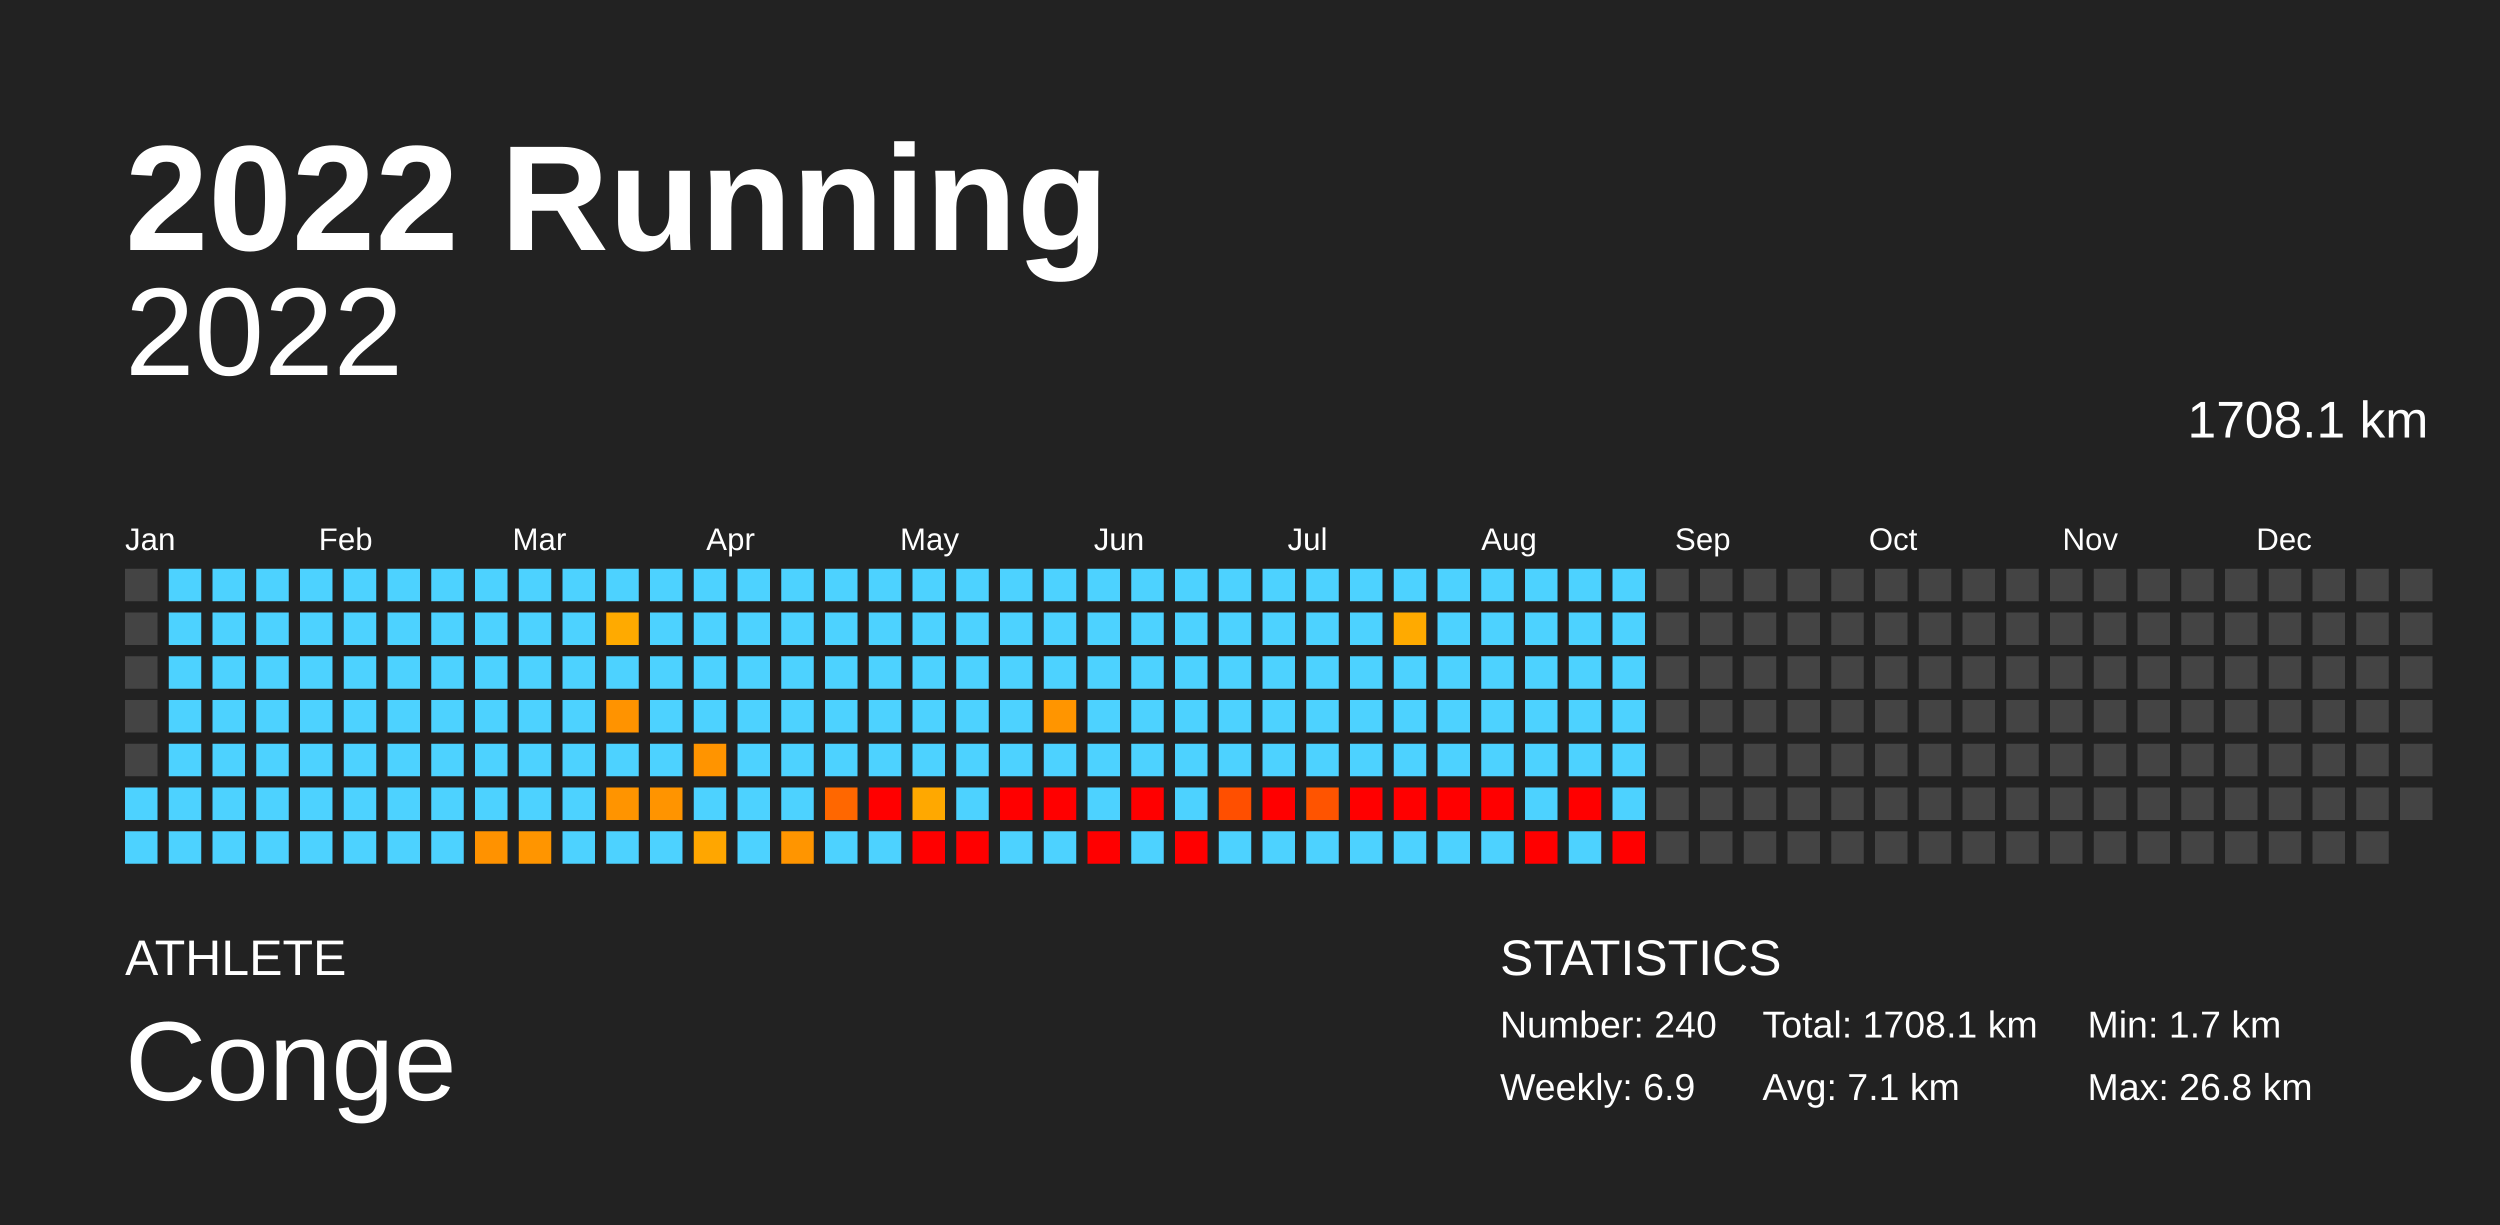
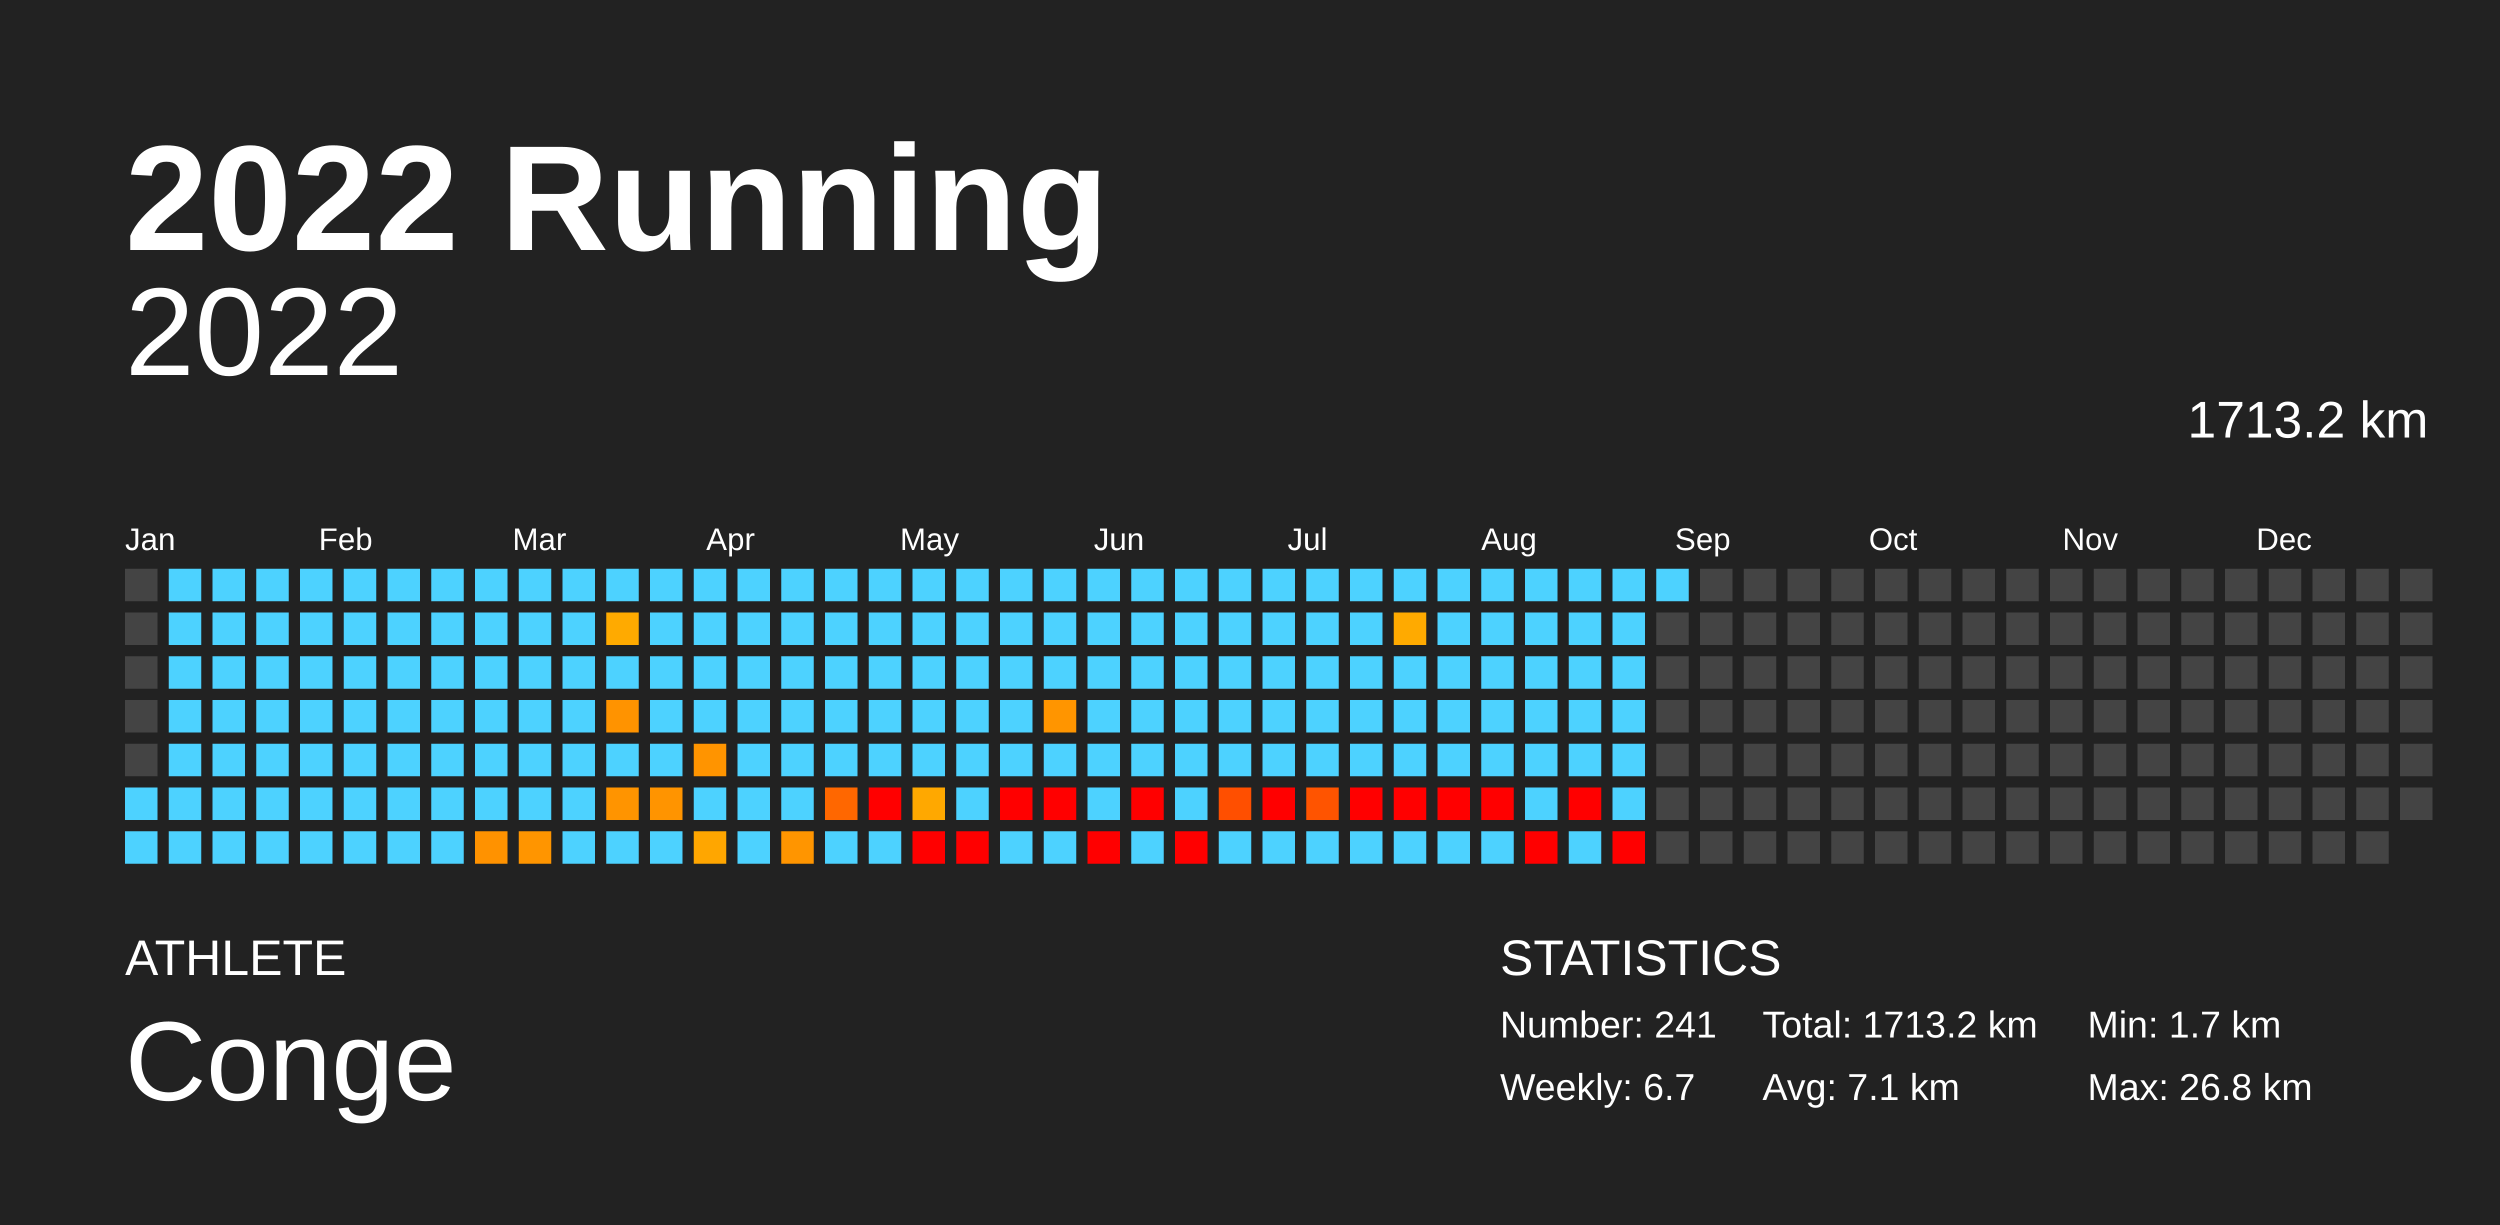
<svg xmlns="http://www.w3.org/2000/svg" baseProfile="full" height="98mm" version="1.1" viewBox="0,0,200,98" width="200mm">
  <defs />
  <rect fill="#222222" height="98" width="200" x="0" y="0" />
  <text fill="#FFFFFF" style="font-size:12px; font-family:Arial; font-weight:bold;" x="10" y="20">2022 Running</text>
  <text fill="#FFFFFF" style="font-size:4px; font-family:Arial" x="10" y="78">ATHLETE</text>
  <text fill="#FFFFFF" style="font-size:9px; font-family:Arial" x="10" y="88">Conge</text>
  <text fill="#FFFFFF" style="font-size:4px; font-family:Arial" x="120" y="78">STATISTICS</text>
-   <text fill="#FFFFFF" style="font-size:3px; font-family:Arial" x="120" y="83">Number: 240</text>
-   <text fill="#FFFFFF" style="font-size:3px; font-family:Arial" x="120" y="88">Weekly: 6.9</text>
-   <text fill="#FFFFFF" style="font-size:3px; font-family:Arial" x="141" y="83">Total: 1708.1 km</text>
+   <text fill="#FFFFFF" style="font-size:3px; font-family:Arial" x="120" y="83">Number: 241</text>
+   <text fill="#FFFFFF" style="font-size:3px; font-family:Arial" x="120" y="88">Weekly: 6.7</text>
+   <text fill="#FFFFFF" style="font-size:3px; font-family:Arial" x="141" y="83">Total: 1713.2 km</text>
  <text fill="#FFFFFF" style="font-size:3px; font-family:Arial" x="141" y="88">Avg: 7.1 km</text>
  <text fill="#FFFFFF" style="font-size:3px; font-family:Arial" x="167" y="83">Min: 1.7 km</text>
  <text fill="#FFFFFF" style="font-size:3px; font-family:Arial" x="167" y="88">Max: 26.8 km</text>
  <text alignment-baseline="hanging" fill="#FFFFFF" style="font-size:10.0px; font-family:Arial;" x="10" y="30">2022</text>
-   <text alignment-baseline="hanging" fill="#FFFFFF" style="font-size:4.125px; font-family:Arial;" x="175" y="35">1708.1 km</text>
+   <text alignment-baseline="hanging" fill="#FFFFFF" style="font-size:4.125px; font-family:Arial;" x="175" y="35">1713.2 km</text>
  <text fill="#FFFFFF" style="font-size:2.5px; font-family:Arial" x="10.0" y="44">Jan</text>
  <text fill="#FFFFFF" style="font-size:2.5px; font-family:Arial" x="25.5" y="44">Feb</text>
  <text fill="#FFFFFF" style="font-size:2.5px; font-family:Arial" x="41.0" y="44">Mar</text>
  <text fill="#FFFFFF" style="font-size:2.5px; font-family:Arial" x="56.5" y="44">Apr</text>
  <text fill="#FFFFFF" style="font-size:2.5px; font-family:Arial" x="72.0" y="44">May</text>
  <text fill="#FFFFFF" style="font-size:2.5px; font-family:Arial" x="87.5" y="44">Jun</text>
  <text fill="#FFFFFF" style="font-size:2.5px; font-family:Arial" x="103.0" y="44">Jul</text>
  <text fill="#FFFFFF" style="font-size:2.5px; font-family:Arial" x="118.5" y="44">Aug</text>
  <text fill="#FFFFFF" style="font-size:2.5px; font-family:Arial" x="134.0" y="44">Sep</text>
  <text fill="#FFFFFF" style="font-size:2.5px; font-family:Arial" x="149.5" y="44">Oct</text>
  <text fill="#FFFFFF" style="font-size:2.5px; font-family:Arial" x="165.0" y="44">Nov</text>
  <text fill="#FFFFFF" style="font-size:2.5px; font-family:Arial" x="180.5" y="44">Dec</text>
  <rect fill="#444444" height="2.6" width="2.6" x="10.0" y="45.5" />
  <rect fill="#444444" height="2.6" width="2.6" x="10.0" y="49.0" />
  <rect fill="#444444" height="2.6" width="2.6" x="10.0" y="52.5" />
  <rect fill="#444444" height="2.6" width="2.6" x="10.0" y="56.0" />
  <rect fill="#444444" height="2.6" width="2.6" x="10.0" y="59.5" />
  <rect fill="#4dd2ff" height="2.6" width="2.6" x="10.0" y="63.0" />
  <rect fill="#4dd2ff" height="2.6" width="2.6" x="10.0" y="66.5" />
  <rect fill="#4dd2ff" height="2.6" width="2.6" x="13.5" y="45.5" />
  <rect fill="#4dd2ff" height="2.6" width="2.6" x="13.5" y="49.0" />
  <rect fill="#4dd2ff" height="2.6" width="2.6" x="13.5" y="52.5" />
  <rect fill="#4dd2ff" height="2.6" width="2.6" x="13.5" y="56.0" />
  <rect fill="#4dd2ff" height="2.6" width="2.6" x="13.5" y="59.5" />
  <rect fill="#4dd2ff" height="2.6" width="2.6" x="13.5" y="63.0" />
  <rect fill="#4dd2ff" height="2.6" width="2.6" x="13.5" y="66.5" />
  <rect fill="#4dd2ff" height="2.6" width="2.6" x="17.0" y="45.5" />
  <rect fill="#4dd2ff" height="2.6" width="2.6" x="17.0" y="49.0" />
  <rect fill="#4dd2ff" height="2.6" width="2.6" x="17.0" y="52.5" />
  <rect fill="#4dd2ff" height="2.6" width="2.6" x="17.0" y="56.0" />
  <rect fill="#4dd2ff" height="2.6" width="2.6" x="17.0" y="59.5" />
  <rect fill="#4dd2ff" height="2.6" width="2.6" x="17.0" y="63.0" />
  <rect fill="#4dd2ff" height="2.6" width="2.6" x="17.0" y="66.5" />
  <rect fill="#4dd2ff" height="2.6" width="2.6" x="20.5" y="45.5" />
  <rect fill="#4dd2ff" height="2.6" width="2.6" x="20.5" y="49.0" />
  <rect fill="#4dd2ff" height="2.6" width="2.6" x="20.5" y="52.5" />
  <rect fill="#4dd2ff" height="2.6" width="2.6" x="20.5" y="56.0" />
  <rect fill="#4dd2ff" height="2.6" width="2.6" x="20.5" y="59.5" />
  <rect fill="#4dd2ff" height="2.6" width="2.6" x="20.5" y="63.0" />
  <rect fill="#4dd2ff" height="2.6" width="2.6" x="20.5" y="66.5" />
  <rect fill="#4dd2ff" height="2.6" width="2.6" x="24.0" y="45.5" />
  <rect fill="#4dd2ff" height="2.6" width="2.6" x="24.0" y="49.0" />
  <rect fill="#4dd2ff" height="2.6" width="2.6" x="24.0" y="52.5" />
  <rect fill="#4dd2ff" height="2.6" width="2.6" x="24.0" y="56.0" />
  <rect fill="#4dd2ff" height="2.6" width="2.6" x="24.0" y="59.5" />
  <rect fill="#4dd2ff" height="2.6" width="2.6" x="24.0" y="63.0" />
  <rect fill="#4dd2ff" height="2.6" width="2.6" x="24.0" y="66.5" />
  <rect fill="#4dd2ff" height="2.6" width="2.6" x="27.5" y="45.5" />
  <rect fill="#4dd2ff" height="2.6" width="2.6" x="27.5" y="49.0" />
  <rect fill="#4dd2ff" height="2.6" width="2.6" x="27.5" y="52.5" />
  <rect fill="#4dd2ff" height="2.6" width="2.6" x="27.5" y="56.0" />
  <rect fill="#4dd2ff" height="2.6" width="2.6" x="27.5" y="59.5" />
  <rect fill="#4dd2ff" height="2.6" width="2.6" x="27.5" y="63.0" />
  <rect fill="#4dd2ff" height="2.6" width="2.6" x="27.5" y="66.5" />
  <rect fill="#4dd2ff" height="2.6" width="2.6" x="31.0" y="45.5" />
  <rect fill="#4dd2ff" height="2.6" width="2.6" x="31.0" y="49.0" />
  <rect fill="#4dd2ff" height="2.6" width="2.6" x="31.0" y="52.5" />
  <rect fill="#4dd2ff" height="2.6" width="2.6" x="31.0" y="56.0" />
  <rect fill="#4dd2ff" height="2.6" width="2.6" x="31.0" y="59.5" />
  <rect fill="#4dd2ff" height="2.6" width="2.6" x="31.0" y="63.0" />
  <rect fill="#4dd2ff" height="2.6" width="2.6" x="31.0" y="66.5" />
  <rect fill="#4dd2ff" height="2.6" width="2.6" x="34.5" y="45.5" />
  <rect fill="#4dd2ff" height="2.6" width="2.6" x="34.5" y="49.0" />
  <rect fill="#4dd2ff" height="2.6" width="2.6" x="34.5" y="52.5" />
  <rect fill="#4dd2ff" height="2.6" width="2.6" x="34.5" y="56.0" />
  <rect fill="#4dd2ff" height="2.6" width="2.6" x="34.5" y="59.5" />
  <rect fill="#4dd2ff" height="2.6" width="2.6" x="34.5" y="63.0" />
  <rect fill="#4dd2ff" height="2.6" width="2.6" x="34.5" y="66.5" />
  <rect fill="#4dd2ff" height="2.6" width="2.6" x="38.0" y="45.5" />
  <rect fill="#4dd2ff" height="2.6" width="2.6" x="38.0" y="49.0" />
  <rect fill="#4dd2ff" height="2.6" width="2.6" x="38.0" y="52.5" />
  <rect fill="#4dd2ff" height="2.6" width="2.6" x="38.0" y="56.0" />
  <rect fill="#4dd2ff" height="2.6" width="2.6" x="38.0" y="59.5" />
  <rect fill="#4dd2ff" height="2.6" width="2.6" x="38.0" y="63.0" />
  <rect fill="#ff9200" height="2.6" width="2.6" x="38.0" y="66.5" />
  <rect fill="#4dd2ff" height="2.6" width="2.6" x="41.5" y="45.5" />
  <rect fill="#4dd2ff" height="2.6" width="2.6" x="41.5" y="49.0" />
  <rect fill="#4dd2ff" height="2.6" width="2.6" x="41.5" y="52.5" />
  <rect fill="#4dd2ff" height="2.6" width="2.6" x="41.5" y="56.0" />
  <rect fill="#4dd2ff" height="2.6" width="2.6" x="41.5" y="59.5" />
  <rect fill="#4dd2ff" height="2.6" width="2.6" x="41.5" y="63.0" />
  <rect fill="#ff9500" height="2.6" width="2.6" x="41.5" y="66.5" />
  <rect fill="#4dd2ff" height="2.6" width="2.6" x="45.0" y="45.5" />
  <rect fill="#4dd2ff" height="2.6" width="2.6" x="45.0" y="49.0" />
  <rect fill="#4dd2ff" height="2.6" width="2.6" x="45.0" y="52.5" />
  <rect fill="#4dd2ff" height="2.6" width="2.6" x="45.0" y="56.0" />
  <rect fill="#4dd2ff" height="2.6" width="2.6" x="45.0" y="59.5" />
  <rect fill="#4dd2ff" height="2.6" width="2.6" x="45.0" y="63.0" />
  <rect fill="#4dd2ff" height="2.6" width="2.6" x="45.0" y="66.5" />
  <rect fill="#4dd2ff" height="2.6" width="2.6" x="48.5" y="45.5" />
  <rect fill="#ffaa00" height="2.6" width="2.6" x="48.5" y="49.0" />
  <rect fill="#4dd2ff" height="2.6" width="2.6" x="48.5" y="52.5" />
  <rect fill="#ff9300" height="2.6" width="2.6" x="48.5" y="56.0" />
  <rect fill="#4dd2ff" height="2.6" width="2.6" x="48.5" y="59.5" />
  <rect fill="#ff9400" height="2.6" width="2.6" x="48.5" y="63.0" />
  <rect fill="#4dd2ff" height="2.6" width="2.6" x="48.5" y="66.5" />
  <rect fill="#4dd2ff" height="2.6" width="2.6" x="52.0" y="45.5" />
  <rect fill="#4dd2ff" height="2.6" width="2.6" x="52.0" y="49.0" />
  <rect fill="#4dd2ff" height="2.6" width="2.6" x="52.0" y="52.5" />
  <rect fill="#4dd2ff" height="2.6" width="2.6" x="52.0" y="56.0" />
  <rect fill="#4dd2ff" height="2.6" width="2.6" x="52.0" y="59.5" />
  <rect fill="#ff9400" height="2.6" width="2.6" x="52.0" y="63.0" />
  <rect fill="#4dd2ff" height="2.6" width="2.6" x="52.0" y="66.5" />
  <rect fill="#4dd2ff" height="2.6" width="2.6" x="55.5" y="45.5" />
  <rect fill="#4dd2ff" height="2.6" width="2.6" x="55.5" y="49.0" />
  <rect fill="#4dd2ff" height="2.6" width="2.6" x="55.5" y="52.5" />
  <rect fill="#4dd2ff" height="2.6" width="2.6" x="55.5" y="56.0" />
  <rect fill="#ff9400" height="2.6" width="2.6" x="55.5" y="59.5" />
  <rect fill="#4dd2ff" height="2.6" width="2.6" x="55.5" y="63.0" />
  <rect fill="#ffa600" height="2.6" width="2.6" x="55.5" y="66.5" />
  <rect fill="#4dd2ff" height="2.6" width="2.6" x="59.0" y="45.5" />
  <rect fill="#4dd2ff" height="2.6" width="2.6" x="59.0" y="49.0" />
  <rect fill="#4dd2ff" height="2.6" width="2.6" x="59.0" y="52.5" />
  <rect fill="#4dd2ff" height="2.6" width="2.6" x="59.0" y="56.0" />
  <rect fill="#4dd2ff" height="2.6" width="2.6" x="59.0" y="59.5" />
  <rect fill="#4dd2ff" height="2.6" width="2.6" x="59.0" y="63.0" />
  <rect fill="#4dd2ff" height="2.6" width="2.6" x="59.0" y="66.5" />
  <rect fill="#4dd2ff" height="2.6" width="2.6" x="62.5" y="45.5" />
  <rect fill="#4dd2ff" height="2.6" width="2.6" x="62.5" y="49.0" />
  <rect fill="#4dd2ff" height="2.6" width="2.6" x="62.5" y="52.5" />
  <rect fill="#4dd2ff" height="2.6" width="2.6" x="62.5" y="56.0" />
  <rect fill="#4dd2ff" height="2.6" width="2.6" x="62.5" y="59.5" />
  <rect fill="#4dd2ff" height="2.6" width="2.6" x="62.5" y="63.0" />
  <rect fill="#ff9500" height="2.6" width="2.6" x="62.5" y="66.5" />
  <rect fill="#4dd2ff" height="2.6" width="2.6" x="66.0" y="45.5" />
  <rect fill="#4dd2ff" height="2.6" width="2.6" x="66.0" y="49.0" />
  <rect fill="#4dd2ff" height="2.6" width="2.6" x="66.0" y="52.5" />
  <rect fill="#4dd2ff" height="2.6" width="2.6" x="66.0" y="56.0" />
  <rect fill="#4dd2ff" height="2.6" width="2.6" x="66.0" y="59.5" />
  <rect fill="#ff6700" height="2.6" width="2.6" x="66.0" y="63.0" />
  <rect fill="#4dd2ff" height="2.6" width="2.6" x="66.0" y="66.5" />
  <rect fill="#4dd2ff" height="2.6" width="2.6" x="69.5" y="45.5" />
  <rect fill="#4dd2ff" height="2.6" width="2.6" x="69.5" y="49.0" />
  <rect fill="#4dd2ff" height="2.6" width="2.6" x="69.5" y="52.5" />
  <rect fill="#4dd2ff" height="2.6" width="2.6" x="69.5" y="56.0" />
  <rect fill="#4dd2ff" height="2.6" width="2.6" x="69.5" y="59.5" />
  <rect fill="red" height="2.6" width="2.6" x="69.5" y="63.0" />
  <rect fill="#4dd2ff" height="2.6" width="2.6" x="69.5" y="66.5" />
  <rect fill="#4dd2ff" height="2.6" width="2.6" x="73.0" y="45.5" />
  <rect fill="#4dd2ff" height="2.6" width="2.6" x="73.0" y="49.0" />
  <rect fill="#4dd2ff" height="2.6" width="2.6" x="73.0" y="52.5" />
  <rect fill="#4dd2ff" height="2.6" width="2.6" x="73.0" y="56.0" />
  <rect fill="#4dd2ff" height="2.6" width="2.6" x="73.0" y="59.5" />
  <rect fill="#ffa800" height="2.6" width="2.6" x="73.0" y="63.0" />
  <rect fill="red" height="2.6" width="2.6" x="73.0" y="66.5" />
  <rect fill="#4dd2ff" height="2.6" width="2.6" x="76.5" y="45.5" />
  <rect fill="#4dd2ff" height="2.6" width="2.6" x="76.5" y="49.0" />
  <rect fill="#4dd2ff" height="2.6" width="2.6" x="76.5" y="52.5" />
  <rect fill="#4dd2ff" height="2.6" width="2.6" x="76.5" y="56.0" />
  <rect fill="#4dd2ff" height="2.6" width="2.6" x="76.5" y="59.5" />
  <rect fill="#4dd2ff" height="2.6" width="2.6" x="76.5" y="63.0" />
  <rect fill="red" height="2.6" width="2.6" x="76.5" y="66.5" />
  <rect fill="#4dd2ff" height="2.6" width="2.6" x="80.0" y="45.5" />
  <rect fill="#4dd2ff" height="2.6" width="2.6" x="80.0" y="49.0" />
  <rect fill="#4dd2ff" height="2.6" width="2.6" x="80.0" y="52.5" />
  <rect fill="#4dd2ff" height="2.6" width="2.6" x="80.0" y="56.0" />
  <rect fill="#4dd2ff" height="2.6" width="2.6" x="80.0" y="59.5" />
  <rect fill="red" height="2.6" width="2.6" x="80.0" y="63.0" />
  <rect fill="#4dd2ff" height="2.6" width="2.6" x="80.0" y="66.5" />
  <rect fill="#4dd2ff" height="2.6" width="2.6" x="83.5" y="45.5" />
  <rect fill="#4dd2ff" height="2.6" width="2.6" x="83.5" y="49.0" />
  <rect fill="#4dd2ff" height="2.6" width="2.6" x="83.5" y="52.5" />
  <rect fill="#ff9500" height="2.6" width="2.6" x="83.5" y="56.0" />
  <rect fill="#4dd2ff" height="2.6" width="2.6" x="83.5" y="59.5" />
  <rect fill="red" height="2.6" width="2.6" x="83.5" y="63.0" />
  <rect fill="#4dd2ff" height="2.6" width="2.6" x="83.5" y="66.5" />
  <rect fill="#4dd2ff" height="2.6" width="2.6" x="87.0" y="45.5" />
  <rect fill="#4dd2ff" height="2.6" width="2.6" x="87.0" y="49.0" />
  <rect fill="#4dd2ff" height="2.6" width="2.6" x="87.0" y="52.5" />
  <rect fill="#4dd2ff" height="2.6" width="2.6" x="87.0" y="56.0" />
  <rect fill="#4dd2ff" height="2.6" width="2.6" x="87.0" y="59.5" />
  <rect fill="#4dd2ff" height="2.6" width="2.6" x="87.0" y="63.0" />
  <rect fill="red" height="2.6" width="2.6" x="87.0" y="66.5" />
  <rect fill="#4dd2ff" height="2.6" width="2.6" x="90.5" y="45.5" />
  <rect fill="#4dd2ff" height="2.6" width="2.6" x="90.5" y="49.0" />
  <rect fill="#4dd2ff" height="2.6" width="2.6" x="90.5" y="52.5" />
  <rect fill="#4dd2ff" height="2.6" width="2.6" x="90.5" y="56.0" />
  <rect fill="#4dd2ff" height="2.6" width="2.6" x="90.5" y="59.5" />
  <rect fill="red" height="2.6" width="2.6" x="90.5" y="63.0" />
  <rect fill="#4dd2ff" height="2.6" width="2.6" x="90.5" y="66.5" />
  <rect fill="#4dd2ff" height="2.6" width="2.6" x="94.0" y="45.5" />
  <rect fill="#4dd2ff" height="2.6" width="2.6" x="94.0" y="49.0" />
  <rect fill="#4dd2ff" height="2.6" width="2.6" x="94.0" y="52.5" />
  <rect fill="#4dd2ff" height="2.6" width="2.6" x="94.0" y="56.0" />
  <rect fill="#4dd2ff" height="2.6" width="2.6" x="94.0" y="59.5" />
  <rect fill="#4dd2ff" height="2.6" width="2.6" x="94.0" y="63.0" />
  <rect fill="red" height="2.6" width="2.6" x="94.0" y="66.5" />
  <rect fill="#4dd2ff" height="2.6" width="2.6" x="97.5" y="45.5" />
  <rect fill="#4dd2ff" height="2.6" width="2.6" x="97.5" y="49.0" />
  <rect fill="#4dd2ff" height="2.6" width="2.6" x="97.5" y="52.5" />
  <rect fill="#4dd2ff" height="2.6" width="2.6" x="97.5" y="56.0" />
  <rect fill="#4dd2ff" height="2.6" width="2.6" x="97.5" y="59.5" />
  <rect fill="#ff4f00" height="2.6" width="2.6" x="97.5" y="63.0" />
  <rect fill="#4dd2ff" height="2.6" width="2.6" x="97.5" y="66.5" />
  <rect fill="#4dd2ff" height="2.6" width="2.6" x="101.0" y="45.5" />
  <rect fill="#4dd2ff" height="2.6" width="2.6" x="101.0" y="49.0" />
  <rect fill="#4dd2ff" height="2.6" width="2.6" x="101.0" y="52.5" />
  <rect fill="#4dd2ff" height="2.6" width="2.6" x="101.0" y="56.0" />
  <rect fill="#4dd2ff" height="2.6" width="2.6" x="101.0" y="59.5" />
  <rect fill="red" height="2.6" width="2.6" x="101.0" y="63.0" />
  <rect fill="#4dd2ff" height="2.6" width="2.6" x="101.0" y="66.5" />
  <rect fill="#4dd2ff" height="2.6" width="2.6" x="104.5" y="45.5" />
  <rect fill="#4dd2ff" height="2.6" width="2.6" x="104.5" y="49.0" />
  <rect fill="#4dd2ff" height="2.6" width="2.6" x="104.5" y="52.5" />
  <rect fill="#4dd2ff" height="2.6" width="2.6" x="104.5" y="56.0" />
  <rect fill="#4dd2ff" height="2.6" width="2.6" x="104.5" y="59.5" />
  <rect fill="#ff5400" height="2.6" width="2.6" x="104.5" y="63.0" />
  <rect fill="#4dd2ff" height="2.6" width="2.6" x="104.5" y="66.5" />
  <rect fill="#4dd2ff" height="2.6" width="2.6" x="108.0" y="45.5" />
  <rect fill="#4dd2ff" height="2.6" width="2.6" x="108.0" y="49.0" />
  <rect fill="#4dd2ff" height="2.6" width="2.6" x="108.0" y="52.5" />
  <rect fill="#4dd2ff" height="2.6" width="2.6" x="108.0" y="56.0" />
  <rect fill="#4dd2ff" height="2.6" width="2.6" x="108.0" y="59.5" />
  <rect fill="red" height="2.6" width="2.6" x="108.0" y="63.0" />
  <rect fill="#4dd2ff" height="2.6" width="2.6" x="108.0" y="66.5" />
  <rect fill="#4dd2ff" height="2.6" width="2.6" x="111.5" y="45.5" />
  <rect fill="#ffaa00" height="2.6" width="2.6" x="111.5" y="49.0" />
  <rect fill="#4dd2ff" height="2.6" width="2.6" x="111.5" y="52.5" />
  <rect fill="#4dd2ff" height="2.6" width="2.6" x="111.5" y="56.0" />
  <rect fill="#4dd2ff" height="2.6" width="2.6" x="111.5" y="59.5" />
  <rect fill="red" height="2.6" width="2.6" x="111.5" y="63.0" />
  <rect fill="#4dd2ff" height="2.6" width="2.6" x="111.5" y="66.5" />
  <rect fill="#4dd2ff" height="2.6" width="2.6" x="115.0" y="45.5" />
  <rect fill="#4dd2ff" height="2.6" width="2.6" x="115.0" y="49.0" />
  <rect fill="#4dd2ff" height="2.6" width="2.6" x="115.0" y="52.5" />
  <rect fill="#4dd2ff" height="2.6" width="2.6" x="115.0" y="56.0" />
  <rect fill="#4dd2ff" height="2.6" width="2.6" x="115.0" y="59.5" />
  <rect fill="red" height="2.6" width="2.6" x="115.0" y="63.0" />
  <rect fill="#4dd2ff" height="2.6" width="2.6" x="115.0" y="66.5" />
  <rect fill="#4dd2ff" height="2.6" width="2.6" x="118.5" y="45.5" />
  <rect fill="#4dd2ff" height="2.6" width="2.6" x="118.5" y="49.0" />
  <rect fill="#4dd2ff" height="2.6" width="2.6" x="118.5" y="52.5" />
  <rect fill="#4dd2ff" height="2.6" width="2.6" x="118.5" y="56.0" />
  <rect fill="#4dd2ff" height="2.6" width="2.6" x="118.5" y="59.5" />
  <rect fill="red" height="2.6" width="2.6" x="118.5" y="63.0" />
  <rect fill="#4dd2ff" height="2.6" width="2.6" x="118.5" y="66.5" />
  <rect fill="#4dd2ff" height="2.6" width="2.6" x="122.0" y="45.5" />
  <rect fill="#4dd2ff" height="2.6" width="2.6" x="122.0" y="49.0" />
  <rect fill="#4dd2ff" height="2.6" width="2.6" x="122.0" y="52.5" />
  <rect fill="#4dd2ff" height="2.6" width="2.6" x="122.0" y="56.0" />
  <rect fill="#4dd2ff" height="2.6" width="2.6" x="122.0" y="59.5" />
  <rect fill="#4dd2ff" height="2.6" width="2.6" x="122.0" y="63.0" />
  <rect fill="red" height="2.6" width="2.6" x="122.0" y="66.5" />
  <rect fill="#4dd2ff" height="2.6" width="2.6" x="125.5" y="45.5" />
  <rect fill="#4dd2ff" height="2.6" width="2.6" x="125.5" y="49.0" />
  <rect fill="#4dd2ff" height="2.6" width="2.6" x="125.5" y="52.5" />
  <rect fill="#4dd2ff" height="2.6" width="2.6" x="125.5" y="56.0" />
  <rect fill="#4dd2ff" height="2.6" width="2.6" x="125.5" y="59.5" />
  <rect fill="red" height="2.6" width="2.6" x="125.5" y="63.0" />
  <rect fill="#4dd2ff" height="2.6" width="2.6" x="125.5" y="66.5" />
  <rect fill="#4dd2ff" height="2.6" width="2.6" x="129.0" y="45.5" />
  <rect fill="#4dd2ff" height="2.6" width="2.6" x="129.0" y="49.0" />
  <rect fill="#4dd2ff" height="2.6" width="2.6" x="129.0" y="52.5" />
  <rect fill="#4dd2ff" height="2.6" width="2.6" x="129.0" y="56.0" />
  <rect fill="#4dd2ff" height="2.6" width="2.6" x="129.0" y="59.5" />
  <rect fill="#4dd2ff" height="2.6" width="2.6" x="129.0" y="63.0" />
  <rect fill="red" height="2.6" width="2.6" x="129.0" y="66.5" />
-   <rect fill="#444444" height="2.6" width="2.6" x="132.5" y="45.5" />
+   <rect fill="#4dd2ff" height="2.6" width="2.6" x="132.5" y="45.5" />
  <rect fill="#444444" height="2.6" width="2.6" x="132.5" y="49.0" />
  <rect fill="#444444" height="2.6" width="2.6" x="132.5" y="52.5" />
  <rect fill="#444444" height="2.6" width="2.6" x="132.5" y="56.0" />
  <rect fill="#444444" height="2.6" width="2.6" x="132.5" y="59.5" />
  <rect fill="#444444" height="2.6" width="2.6" x="132.5" y="63.0" />
  <rect fill="#444444" height="2.6" width="2.6" x="132.5" y="66.5" />
  <rect fill="#444444" height="2.6" width="2.6" x="136.0" y="45.5" />
  <rect fill="#444444" height="2.6" width="2.6" x="136.0" y="49.0" />
  <rect fill="#444444" height="2.6" width="2.6" x="136.0" y="52.5" />
  <rect fill="#444444" height="2.6" width="2.6" x="136.0" y="56.0" />
  <rect fill="#444444" height="2.6" width="2.6" x="136.0" y="59.5" />
  <rect fill="#444444" height="2.6" width="2.6" x="136.0" y="63.0" />
  <rect fill="#444444" height="2.6" width="2.6" x="136.0" y="66.5" />
  <rect fill="#444444" height="2.6" width="2.6" x="139.5" y="45.5" />
  <rect fill="#444444" height="2.6" width="2.6" x="139.5" y="49.0" />
  <rect fill="#444444" height="2.6" width="2.6" x="139.5" y="52.5" />
  <rect fill="#444444" height="2.6" width="2.6" x="139.5" y="56.0" />
  <rect fill="#444444" height="2.6" width="2.6" x="139.5" y="59.5" />
  <rect fill="#444444" height="2.6" width="2.6" x="139.5" y="63.0" />
  <rect fill="#444444" height="2.6" width="2.6" x="139.5" y="66.5" />
  <rect fill="#444444" height="2.6" width="2.6" x="143.0" y="45.5" />
  <rect fill="#444444" height="2.6" width="2.6" x="143.0" y="49.0" />
  <rect fill="#444444" height="2.6" width="2.6" x="143.0" y="52.5" />
  <rect fill="#444444" height="2.6" width="2.6" x="143.0" y="56.0" />
  <rect fill="#444444" height="2.6" width="2.6" x="143.0" y="59.5" />
  <rect fill="#444444" height="2.6" width="2.6" x="143.0" y="63.0" />
  <rect fill="#444444" height="2.6" width="2.6" x="143.0" y="66.5" />
  <rect fill="#444444" height="2.6" width="2.6" x="146.5" y="45.5" />
  <rect fill="#444444" height="2.6" width="2.6" x="146.5" y="49.0" />
  <rect fill="#444444" height="2.6" width="2.6" x="146.5" y="52.5" />
  <rect fill="#444444" height="2.6" width="2.6" x="146.5" y="56.0" />
  <rect fill="#444444" height="2.6" width="2.6" x="146.5" y="59.5" />
  <rect fill="#444444" height="2.6" width="2.6" x="146.5" y="63.0" />
  <rect fill="#444444" height="2.6" width="2.6" x="146.5" y="66.5" />
  <rect fill="#444444" height="2.6" width="2.6" x="150.0" y="45.5" />
  <rect fill="#444444" height="2.6" width="2.6" x="150.0" y="49.0" />
  <rect fill="#444444" height="2.6" width="2.6" x="150.0" y="52.5" />
  <rect fill="#444444" height="2.6" width="2.6" x="150.0" y="56.0" />
  <rect fill="#444444" height="2.6" width="2.6" x="150.0" y="59.5" />
  <rect fill="#444444" height="2.6" width="2.6" x="150.0" y="63.0" />
  <rect fill="#444444" height="2.6" width="2.6" x="150.0" y="66.5" />
  <rect fill="#444444" height="2.6" width="2.6" x="153.5" y="45.5" />
  <rect fill="#444444" height="2.6" width="2.6" x="153.5" y="49.0" />
  <rect fill="#444444" height="2.6" width="2.6" x="153.5" y="52.5" />
  <rect fill="#444444" height="2.6" width="2.6" x="153.5" y="56.0" />
  <rect fill="#444444" height="2.6" width="2.6" x="153.5" y="59.5" />
  <rect fill="#444444" height="2.6" width="2.6" x="153.5" y="63.0" />
  <rect fill="#444444" height="2.6" width="2.6" x="153.5" y="66.5" />
  <rect fill="#444444" height="2.6" width="2.6" x="157.0" y="45.5" />
  <rect fill="#444444" height="2.6" width="2.6" x="157.0" y="49.0" />
  <rect fill="#444444" height="2.6" width="2.6" x="157.0" y="52.5" />
  <rect fill="#444444" height="2.6" width="2.6" x="157.0" y="56.0" />
  <rect fill="#444444" height="2.6" width="2.6" x="157.0" y="59.5" />
  <rect fill="#444444" height="2.6" width="2.6" x="157.0" y="63.0" />
  <rect fill="#444444" height="2.6" width="2.6" x="157.0" y="66.5" />
  <rect fill="#444444" height="2.6" width="2.6" x="160.5" y="45.5" />
  <rect fill="#444444" height="2.6" width="2.6" x="160.5" y="49.0" />
  <rect fill="#444444" height="2.6" width="2.6" x="160.5" y="52.5" />
  <rect fill="#444444" height="2.6" width="2.6" x="160.5" y="56.0" />
  <rect fill="#444444" height="2.6" width="2.6" x="160.5" y="59.5" />
  <rect fill="#444444" height="2.6" width="2.6" x="160.5" y="63.0" />
  <rect fill="#444444" height="2.6" width="2.6" x="160.5" y="66.5" />
  <rect fill="#444444" height="2.6" width="2.6" x="164.0" y="45.5" />
  <rect fill="#444444" height="2.6" width="2.6" x="164.0" y="49.0" />
  <rect fill="#444444" height="2.6" width="2.6" x="164.0" y="52.5" />
  <rect fill="#444444" height="2.6" width="2.6" x="164.0" y="56.0" />
  <rect fill="#444444" height="2.6" width="2.6" x="164.0" y="59.5" />
  <rect fill="#444444" height="2.6" width="2.6" x="164.0" y="63.0" />
  <rect fill="#444444" height="2.6" width="2.6" x="164.0" y="66.5" />
  <rect fill="#444444" height="2.6" width="2.6" x="167.5" y="45.5" />
  <rect fill="#444444" height="2.6" width="2.6" x="167.5" y="49.0" />
  <rect fill="#444444" height="2.6" width="2.6" x="167.5" y="52.5" />
  <rect fill="#444444" height="2.6" width="2.6" x="167.5" y="56.0" />
  <rect fill="#444444" height="2.6" width="2.6" x="167.5" y="59.5" />
  <rect fill="#444444" height="2.6" width="2.6" x="167.5" y="63.0" />
  <rect fill="#444444" height="2.6" width="2.6" x="167.5" y="66.5" />
  <rect fill="#444444" height="2.6" width="2.6" x="171.0" y="45.5" />
  <rect fill="#444444" height="2.6" width="2.6" x="171.0" y="49.0" />
  <rect fill="#444444" height="2.6" width="2.6" x="171.0" y="52.5" />
  <rect fill="#444444" height="2.6" width="2.6" x="171.0" y="56.0" />
  <rect fill="#444444" height="2.6" width="2.6" x="171.0" y="59.5" />
  <rect fill="#444444" height="2.6" width="2.6" x="171.0" y="63.0" />
  <rect fill="#444444" height="2.6" width="2.6" x="171.0" y="66.5" />
  <rect fill="#444444" height="2.6" width="2.6" x="174.5" y="45.5" />
  <rect fill="#444444" height="2.6" width="2.6" x="174.5" y="49.0" />
  <rect fill="#444444" height="2.6" width="2.6" x="174.5" y="52.5" />
  <rect fill="#444444" height="2.6" width="2.6" x="174.5" y="56.0" />
  <rect fill="#444444" height="2.6" width="2.6" x="174.5" y="59.5" />
  <rect fill="#444444" height="2.6" width="2.6" x="174.5" y="63.0" />
  <rect fill="#444444" height="2.6" width="2.6" x="174.5" y="66.5" />
  <rect fill="#444444" height="2.6" width="2.6" x="178.0" y="45.5" />
  <rect fill="#444444" height="2.6" width="2.6" x="178.0" y="49.0" />
  <rect fill="#444444" height="2.6" width="2.6" x="178.0" y="52.5" />
  <rect fill="#444444" height="2.6" width="2.6" x="178.0" y="56.0" />
  <rect fill="#444444" height="2.6" width="2.6" x="178.0" y="59.5" />
  <rect fill="#444444" height="2.6" width="2.6" x="178.0" y="63.0" />
  <rect fill="#444444" height="2.6" width="2.6" x="178.0" y="66.5" />
  <rect fill="#444444" height="2.6" width="2.6" x="181.5" y="45.5" />
  <rect fill="#444444" height="2.6" width="2.6" x="181.5" y="49.0" />
  <rect fill="#444444" height="2.6" width="2.6" x="181.5" y="52.5" />
  <rect fill="#444444" height="2.6" width="2.6" x="181.5" y="56.0" />
  <rect fill="#444444" height="2.6" width="2.6" x="181.5" y="59.5" />
  <rect fill="#444444" height="2.6" width="2.6" x="181.5" y="63.0" />
  <rect fill="#444444" height="2.6" width="2.6" x="181.5" y="66.5" />
  <rect fill="#444444" height="2.6" width="2.6" x="185.0" y="45.5" />
  <rect fill="#444444" height="2.6" width="2.6" x="185.0" y="49.0" />
  <rect fill="#444444" height="2.6" width="2.6" x="185.0" y="52.5" />
  <rect fill="#444444" height="2.6" width="2.6" x="185.0" y="56.0" />
  <rect fill="#444444" height="2.6" width="2.6" x="185.0" y="59.5" />
  <rect fill="#444444" height="2.6" width="2.6" x="185.0" y="63.0" />
  <rect fill="#444444" height="2.6" width="2.6" x="185.0" y="66.5" />
  <rect fill="#444444" height="2.6" width="2.6" x="188.5" y="45.5" />
  <rect fill="#444444" height="2.6" width="2.6" x="188.5" y="49.0" />
  <rect fill="#444444" height="2.6" width="2.6" x="188.5" y="52.5" />
  <rect fill="#444444" height="2.6" width="2.6" x="188.5" y="56.0" />
  <rect fill="#444444" height="2.6" width="2.6" x="188.5" y="59.5" />
  <rect fill="#444444" height="2.6" width="2.6" x="188.5" y="63.0" />
  <rect fill="#444444" height="2.6" width="2.6" x="188.5" y="66.5" />
  <rect fill="#444444" height="2.6" width="2.6" x="192.0" y="45.5" />
  <rect fill="#444444" height="2.6" width="2.6" x="192.0" y="49.0" />
  <rect fill="#444444" height="2.6" width="2.6" x="192.0" y="52.5" />
  <rect fill="#444444" height="2.6" width="2.6" x="192.0" y="56.0" />
  <rect fill="#444444" height="2.6" width="2.6" x="192.0" y="59.5" />
  <rect fill="#444444" height="2.6" width="2.6" x="192.0" y="63.0" />
</svg>
